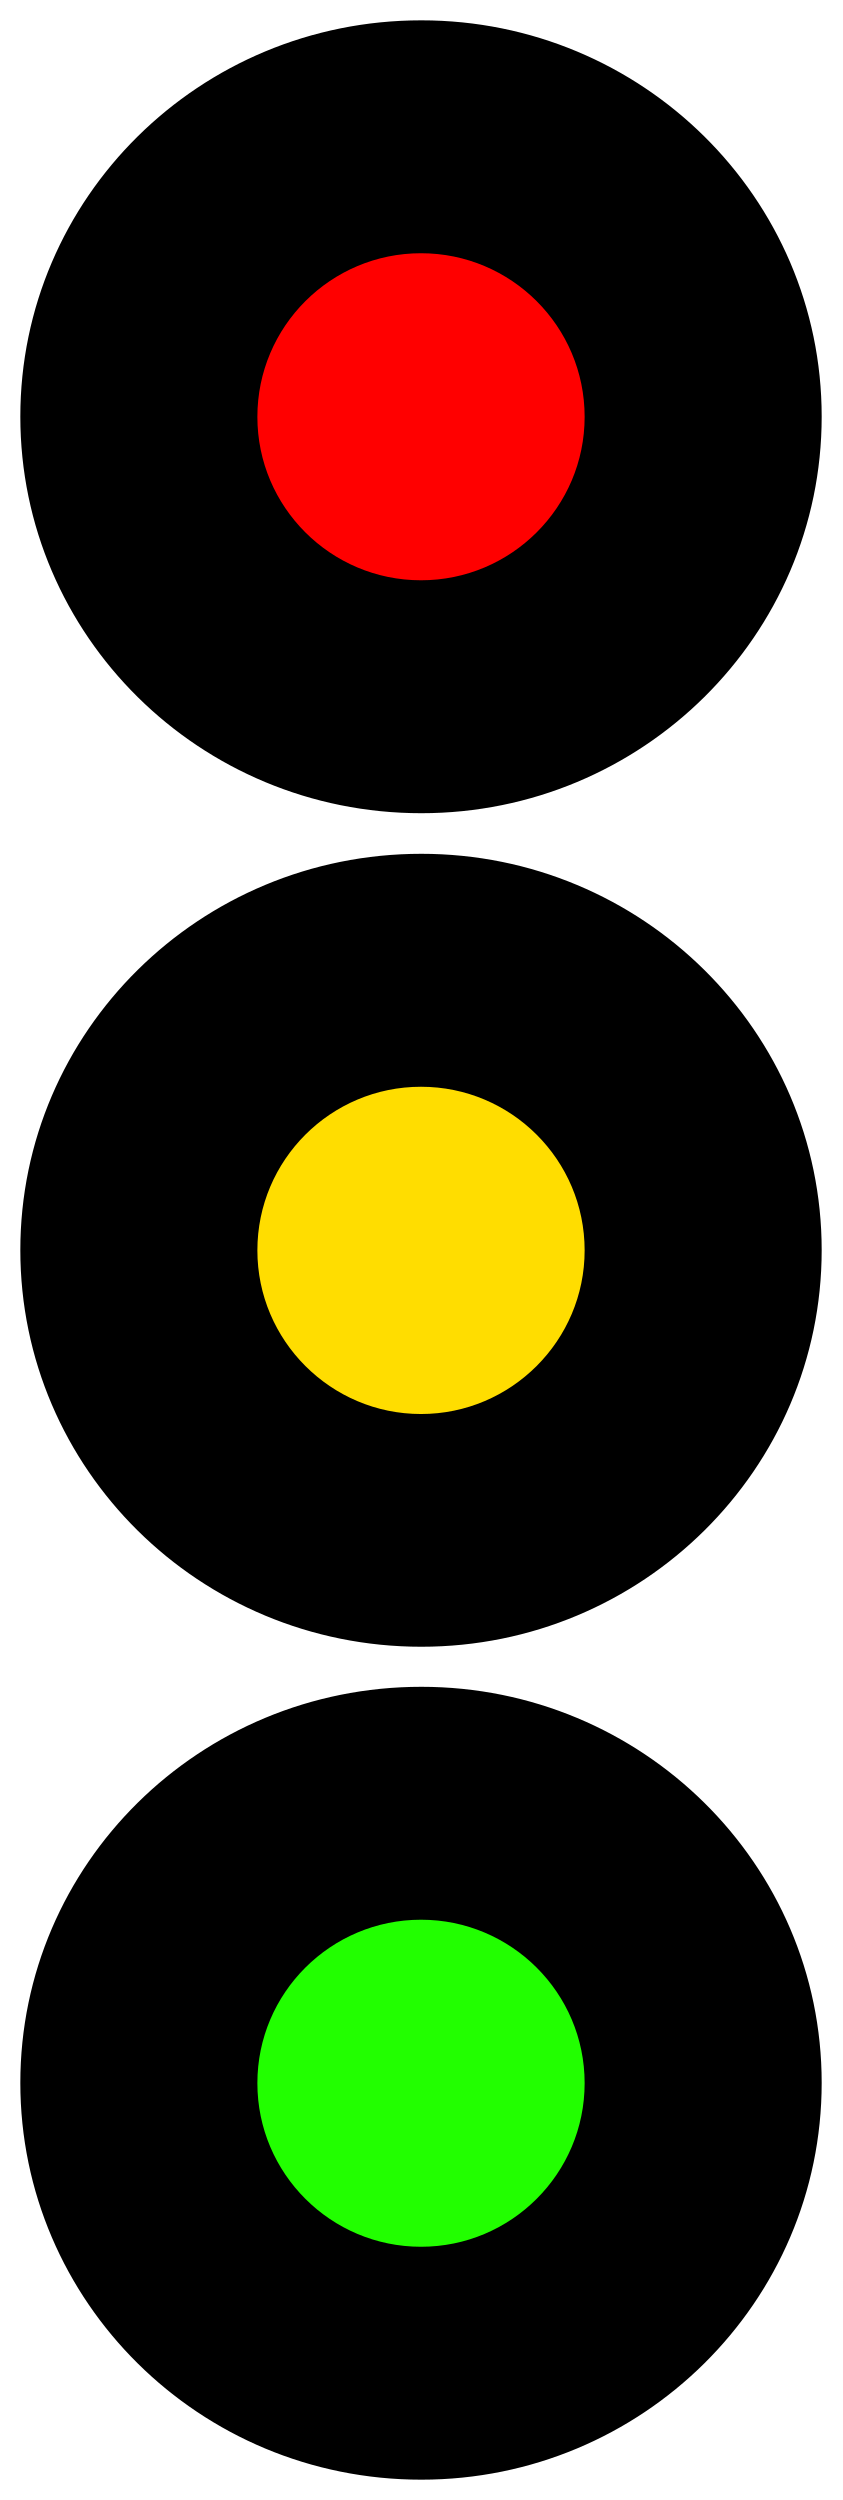
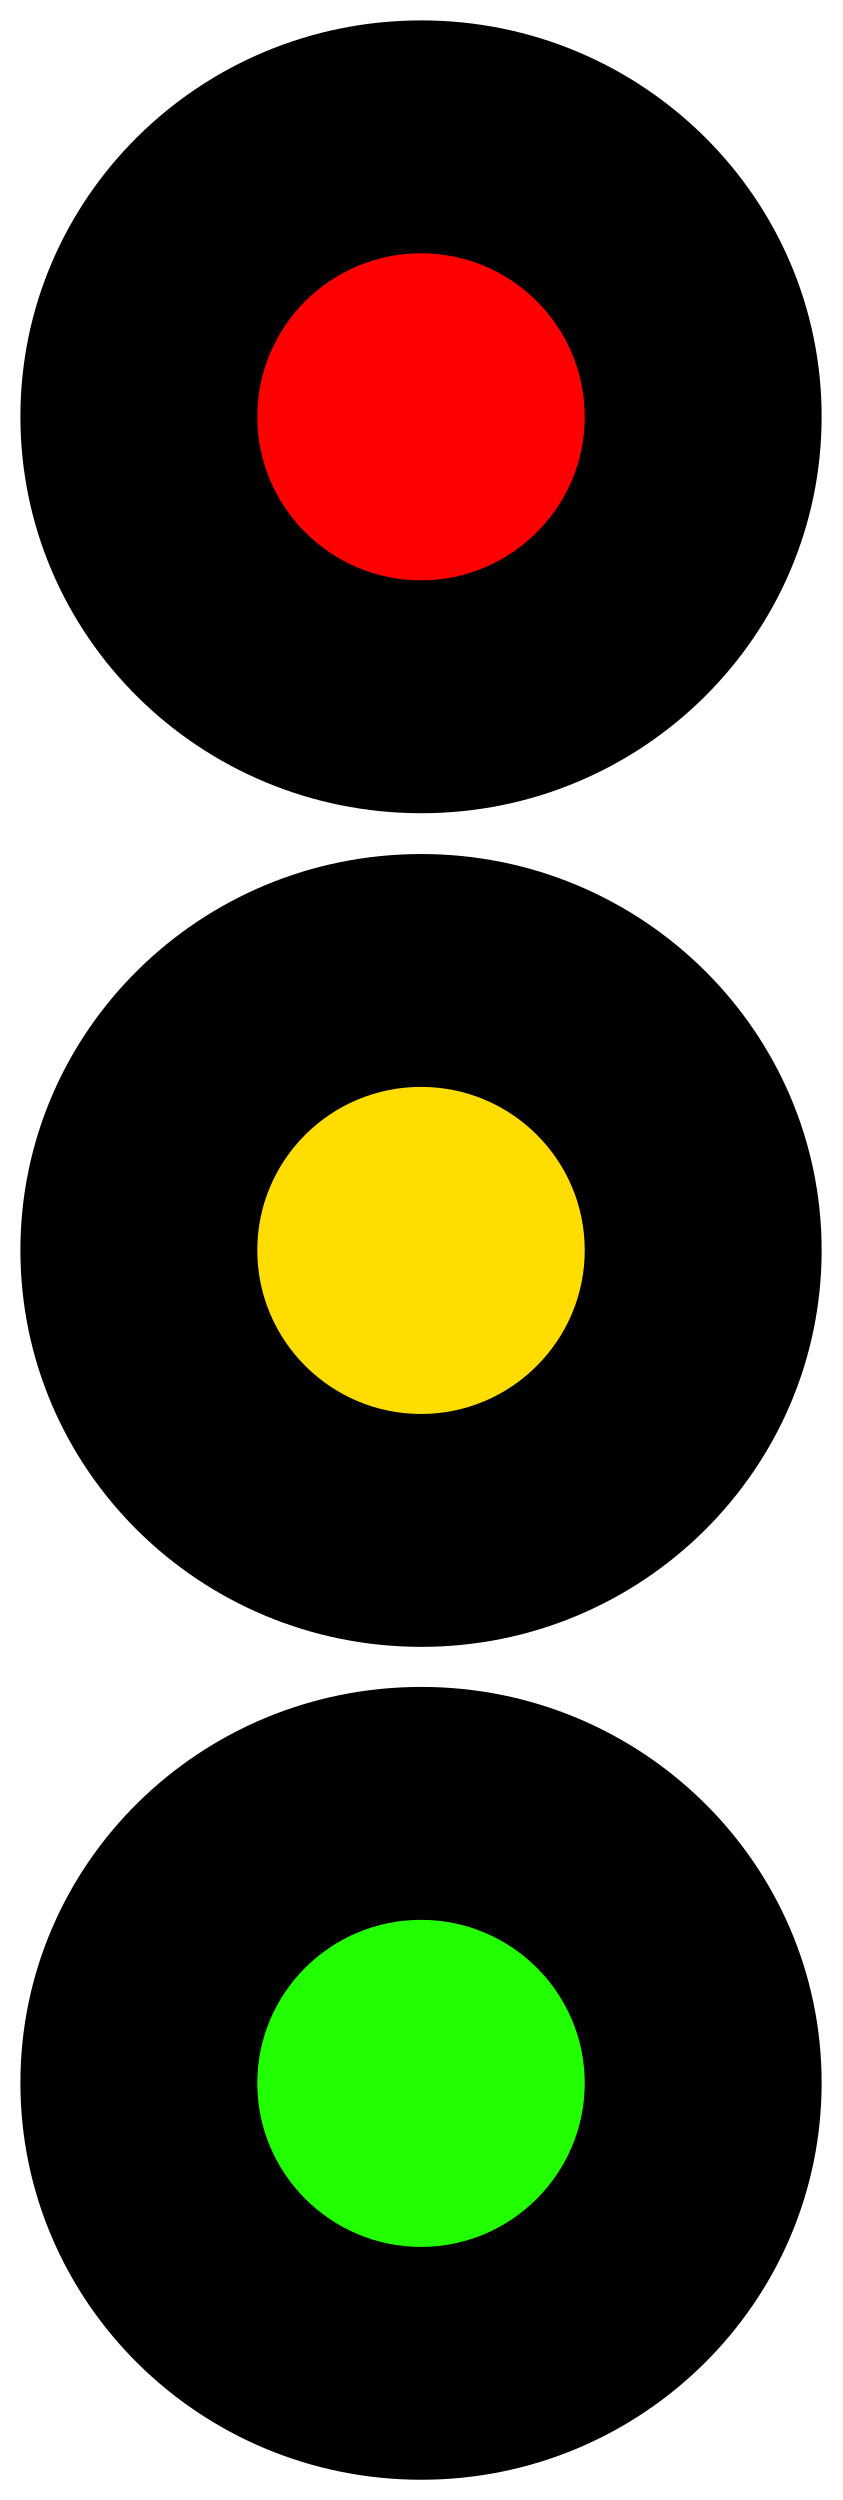
- <svg xmlns="http://www.w3.org/2000/svg" width="12" height="35.629" viewBox="0 0 12 35.629">
-   <path fill-rule="nonzero" fill="rgb(0%, 0%, 0%)" fill-opacity="1" stroke-width="0.3" stroke-linecap="butt" stroke-linejoin="miter" stroke="rgb(100%, 100%, 100%)" stroke-opacity="1" stroke-miterlimit="4" d="M 12.275 6.148 C 12.275 9.464 9.557 12.15 6.217 12.15 C 2.864 12.15 0.15 9.464 0.15 6.148 C 0.15 2.835 2.864 0.15 6.217 0.15 C 9.557 0.15 12.275 2.835 12.275 6.148 Z M 12.275 6.148 " transform="matrix(0.965795, 0, 0, 0.965795, 0, 0)" />
-   <path fill-rule="nonzero" fill="rgb(100%, 0%, 0%)" fill-opacity="1" d="M 8.332 5.941 C 8.332 7.227 7.285 8.27 6 8.27 C 4.715 8.27 3.668 7.227 3.668 5.941 C 3.668 4.652 4.715 3.609 6 3.609 C 7.285 3.609 8.332 4.652 8.332 5.941 Z M 8.332 5.941 " />
-   <path fill-rule="nonzero" fill="rgb(0%, 0%, 0%)" fill-opacity="1" stroke-width="0.3" stroke-linecap="butt" stroke-linejoin="miter" stroke="rgb(100%, 100%, 100%)" stroke-opacity="1" stroke-miterlimit="4" d="M 12.275 18.447 C 12.275 21.764 9.557 24.45 6.217 24.45 C 2.864 24.45 0.15 21.764 0.15 18.447 C 0.15 15.135 2.864 12.449 6.217 12.449 C 9.557 12.449 12.275 15.135 12.275 18.447 Z M 12.275 18.447 " transform="matrix(0.965795, 0, 0, 0.965795, 0, 0)" />
-   <path fill-rule="nonzero" fill="rgb(100%, 86.667%, 0%)" fill-opacity="1" d="M 8.332 17.82 C 8.332 19.105 7.285 20.152 6 20.152 C 4.715 20.152 3.668 19.105 3.668 17.82 C 3.668 16.531 4.715 15.488 6 15.488 C 7.285 15.488 8.332 16.531 8.332 17.82 Z M 8.332 17.82 " />
-   <path fill-rule="nonzero" fill="rgb(0%, 0%, 0%)" fill-opacity="1" stroke-width="0.3" stroke-linecap="butt" stroke-linejoin="miter" stroke="rgb(100%, 100%, 100%)" stroke-opacity="1" stroke-miterlimit="4" d="M 12.275 30.735 C 12.275 34.051 9.557 36.741 6.217 36.741 C 2.864 36.741 0.15 34.051 0.15 30.735 C 0.15 27.422 2.864 24.741 6.217 24.741 C 9.557 24.741 12.275 27.422 12.275 30.735 Z M 12.275 30.735 " transform="matrix(0.965795, 0, 0, 0.965795, 0, 0)" />
-   <path fill-rule="nonzero" fill="rgb(13.333%, 100%, 0%)" fill-opacity="1" d="M 8.332 29.688 C 8.332 30.977 7.285 32.02 6 32.02 C 4.715 32.02 3.668 30.977 3.668 29.688 C 3.668 28.402 4.715 27.359 6 27.359 C 7.285 27.359 8.332 28.402 8.332 29.688 Z M 8.332 29.688 " />
+ <svg xmlns="http://www.w3.org/2000/svg" width="9" height="26.721" viewBox="0 0 9 26.721">
+   <path fill-rule="nonzero" fill="rgb(0%, 0%, 0%)" fill-opacity="1" stroke-width="0.3" stroke-linecap="butt" stroke-linejoin="miter" stroke="rgb(100%, 100%, 100%)" stroke-opacity="1" stroke-miterlimit="4" d="M 12.274 6.148 C 12.274 9.464 9.556 12.15 6.218 12.15 C 2.864 12.15 0.151 9.464 0.151 6.148 C 0.151 2.837 2.864 0.151 6.218 0.151 C 9.556 0.151 12.274 2.837 12.274 6.148 Z M 12.274 6.148 " transform="matrix(0.724346, 0, 0, 0.724346, 0, 0)" />
+   <path fill-rule="nonzero" fill="rgb(100%, 0%, 0%)" fill-opacity="1" d="M 6.25 4.457 C 6.25 5.418 5.465 6.203 4.5 6.203 C 3.535 6.203 2.75 5.418 2.75 4.457 C 2.75 3.488 3.535 2.707 4.5 2.707 C 5.465 2.707 6.25 3.488 6.25 4.457 Z M 6.25 4.457 " />
+   <path fill-rule="nonzero" fill="rgb(0%, 0%, 0%)" fill-opacity="1" stroke-width="0.3" stroke-linecap="butt" stroke-linejoin="miter" stroke="rgb(100%, 100%, 100%)" stroke-opacity="1" stroke-miterlimit="4" d="M 12.274 18.449 C 12.274 21.765 9.556 24.451 6.218 24.451 C 2.864 24.451 0.151 21.765 0.151 18.449 C 0.151 15.138 2.864 12.452 6.218 12.452 C 9.556 12.452 12.274 15.138 12.274 18.449 Z M 12.274 18.449 " transform="matrix(0.724346, 0, 0, 0.724346, 0, 0)" />
+   <path fill-rule="nonzero" fill="rgb(100%, 86.667%, 0%)" fill-opacity="1" d="M 6.25 13.363 C 6.25 14.328 5.465 15.113 4.5 15.113 C 3.535 15.113 2.75 14.328 2.75 13.363 C 2.75 12.398 3.535 11.617 4.5 11.617 C 5.465 11.617 6.25 12.398 6.25 13.363 Z M 6.25 13.363 " />
+   <path fill-rule="nonzero" fill="rgb(0%, 0%, 0%)" fill-opacity="1" stroke-width="0.3" stroke-linecap="butt" stroke-linejoin="miter" stroke="rgb(100%, 100%, 100%)" stroke-opacity="1" stroke-miterlimit="4" d="M 12.274 30.734 C 12.274 34.05 9.556 36.741 6.218 36.741 C 2.864 36.741 0.151 34.05 0.151 30.734 C 0.151 27.422 2.864 24.742 6.218 24.742 C 9.556 24.742 12.274 27.422 12.274 30.734 Z M 12.274 30.734 " transform="matrix(0.724346, 0, 0, 0.724346, 0, 0)" />
+   <path fill-rule="nonzero" fill="rgb(13.333%, 100%, 0%)" fill-opacity="1" d="M 6.25 22.266 C 6.25 23.23 5.465 24.016 4.5 24.016 C 3.535 24.016 2.75 23.23 2.75 22.266 C 2.75 21.301 3.535 20.52 4.5 20.52 C 5.465 20.52 6.25 21.301 6.25 22.266 Z M 6.25 22.266 " />
</svg>
